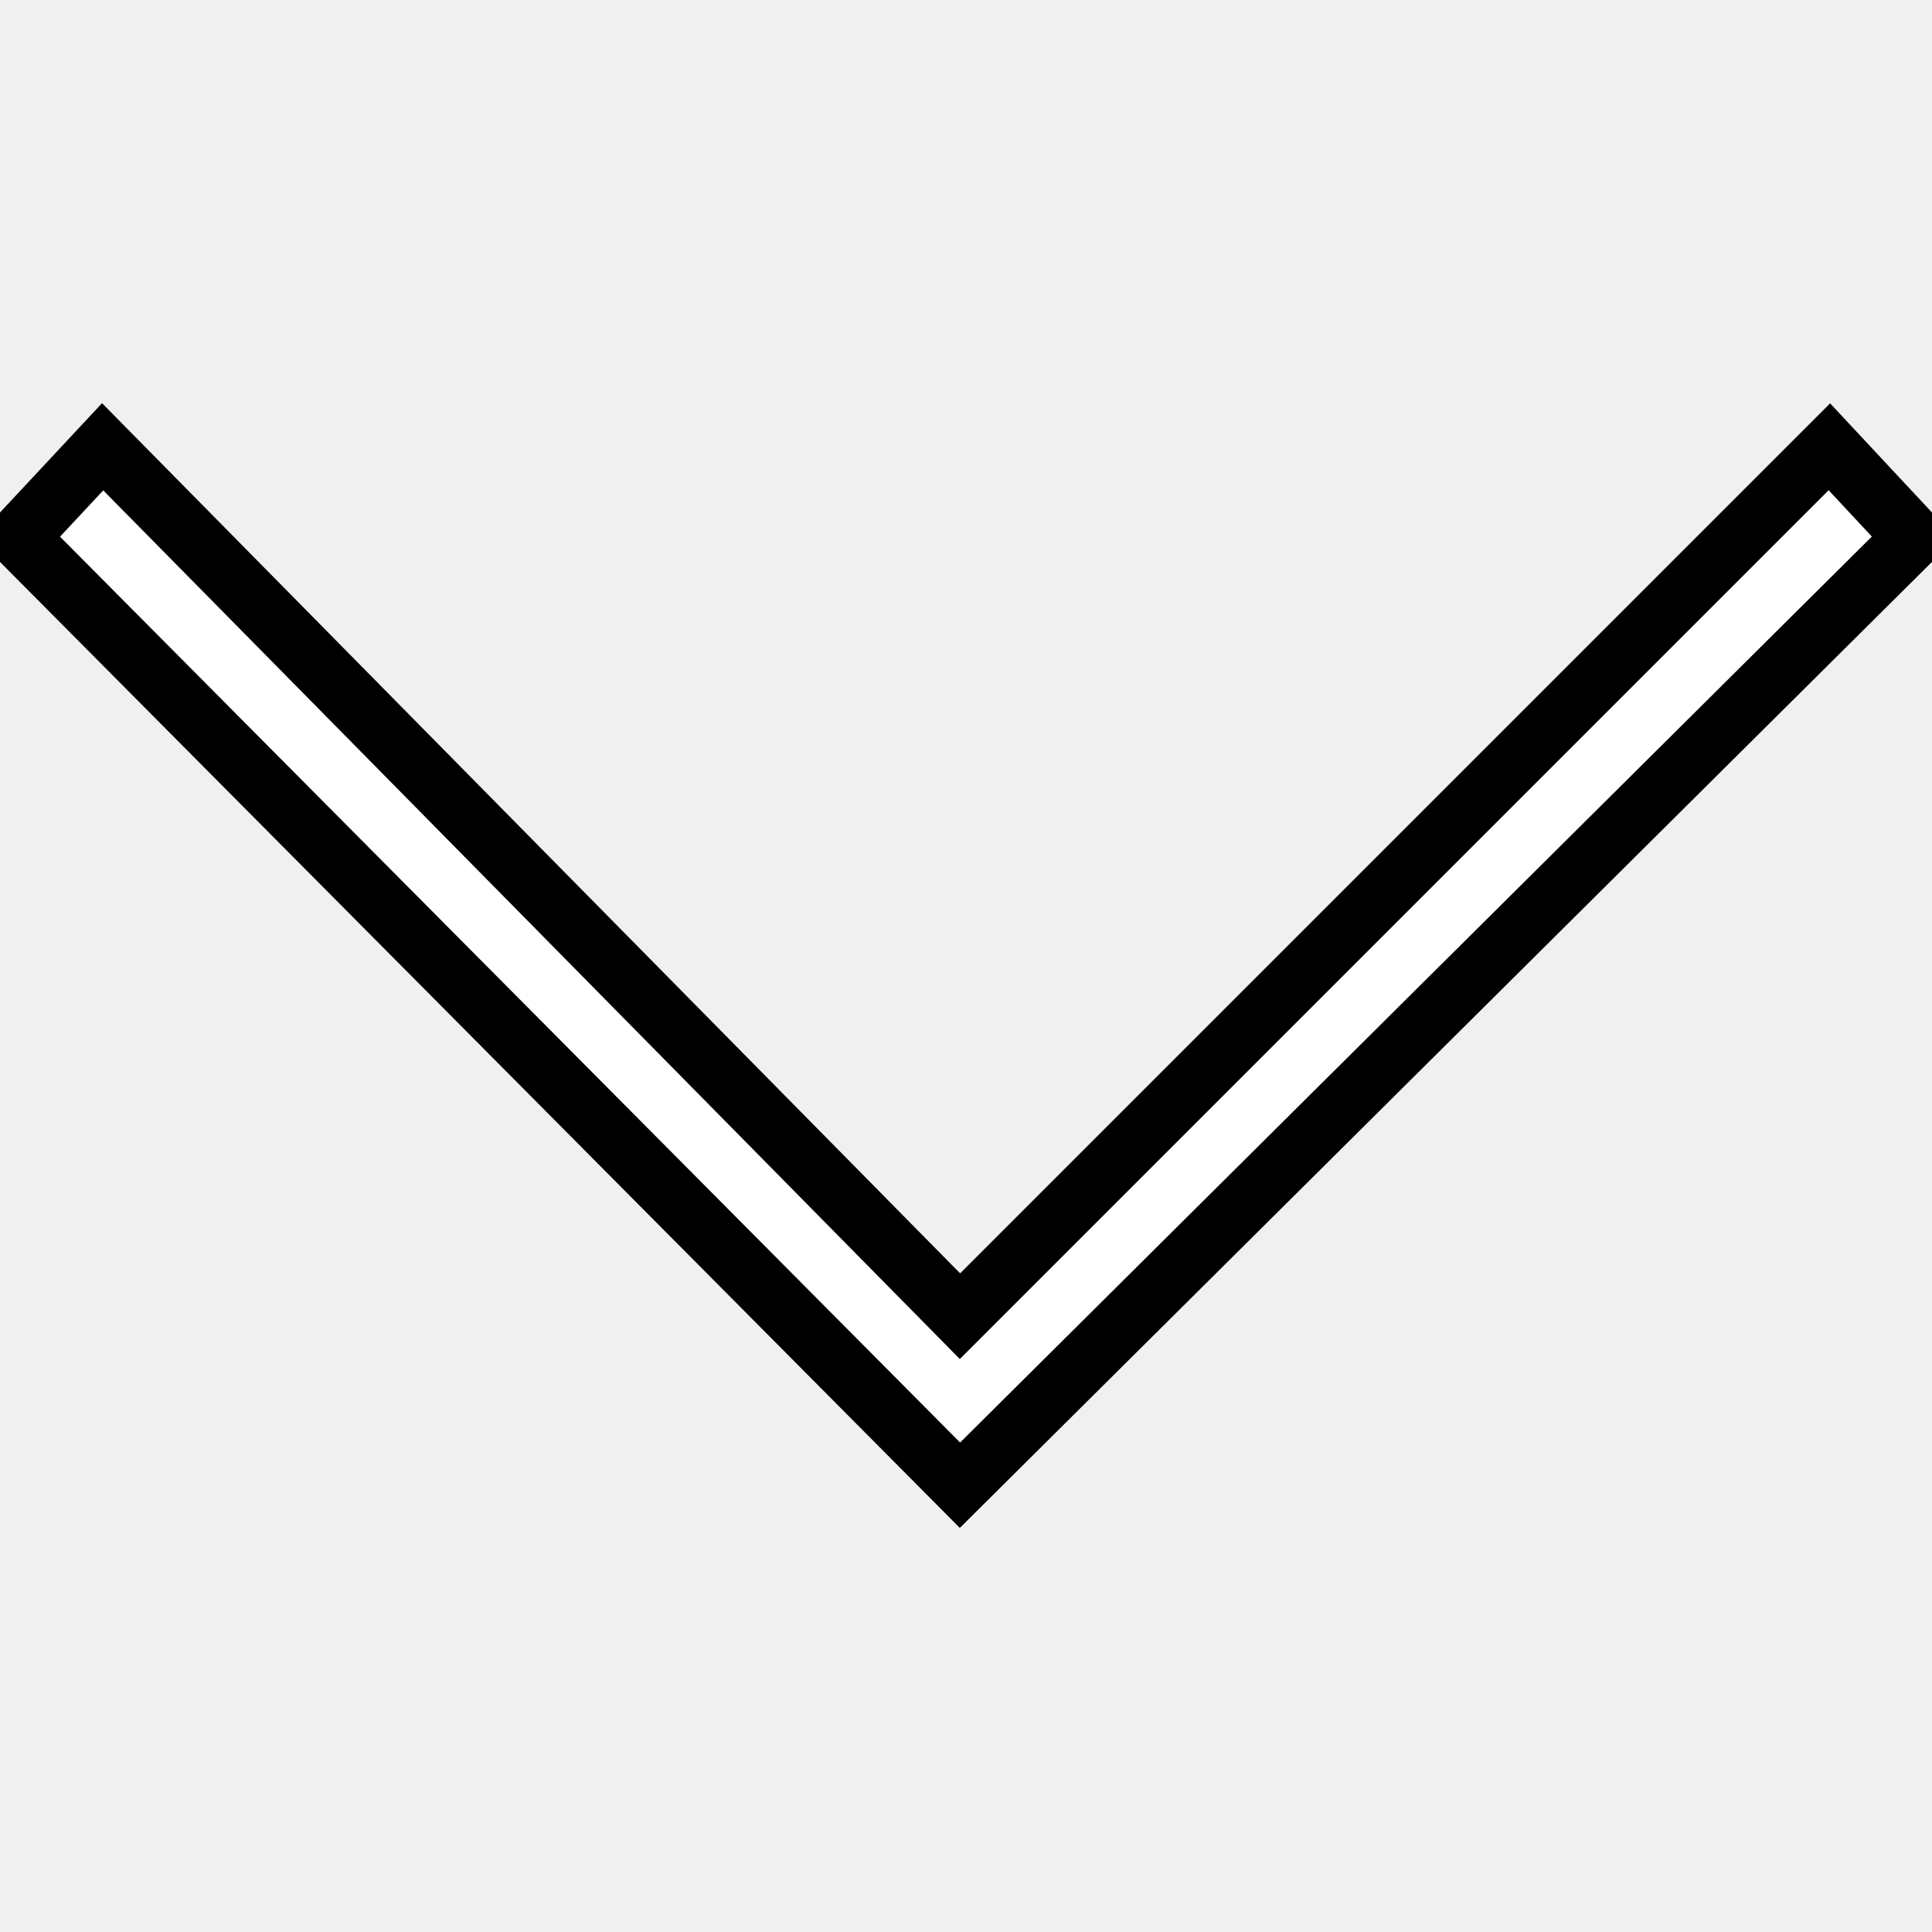
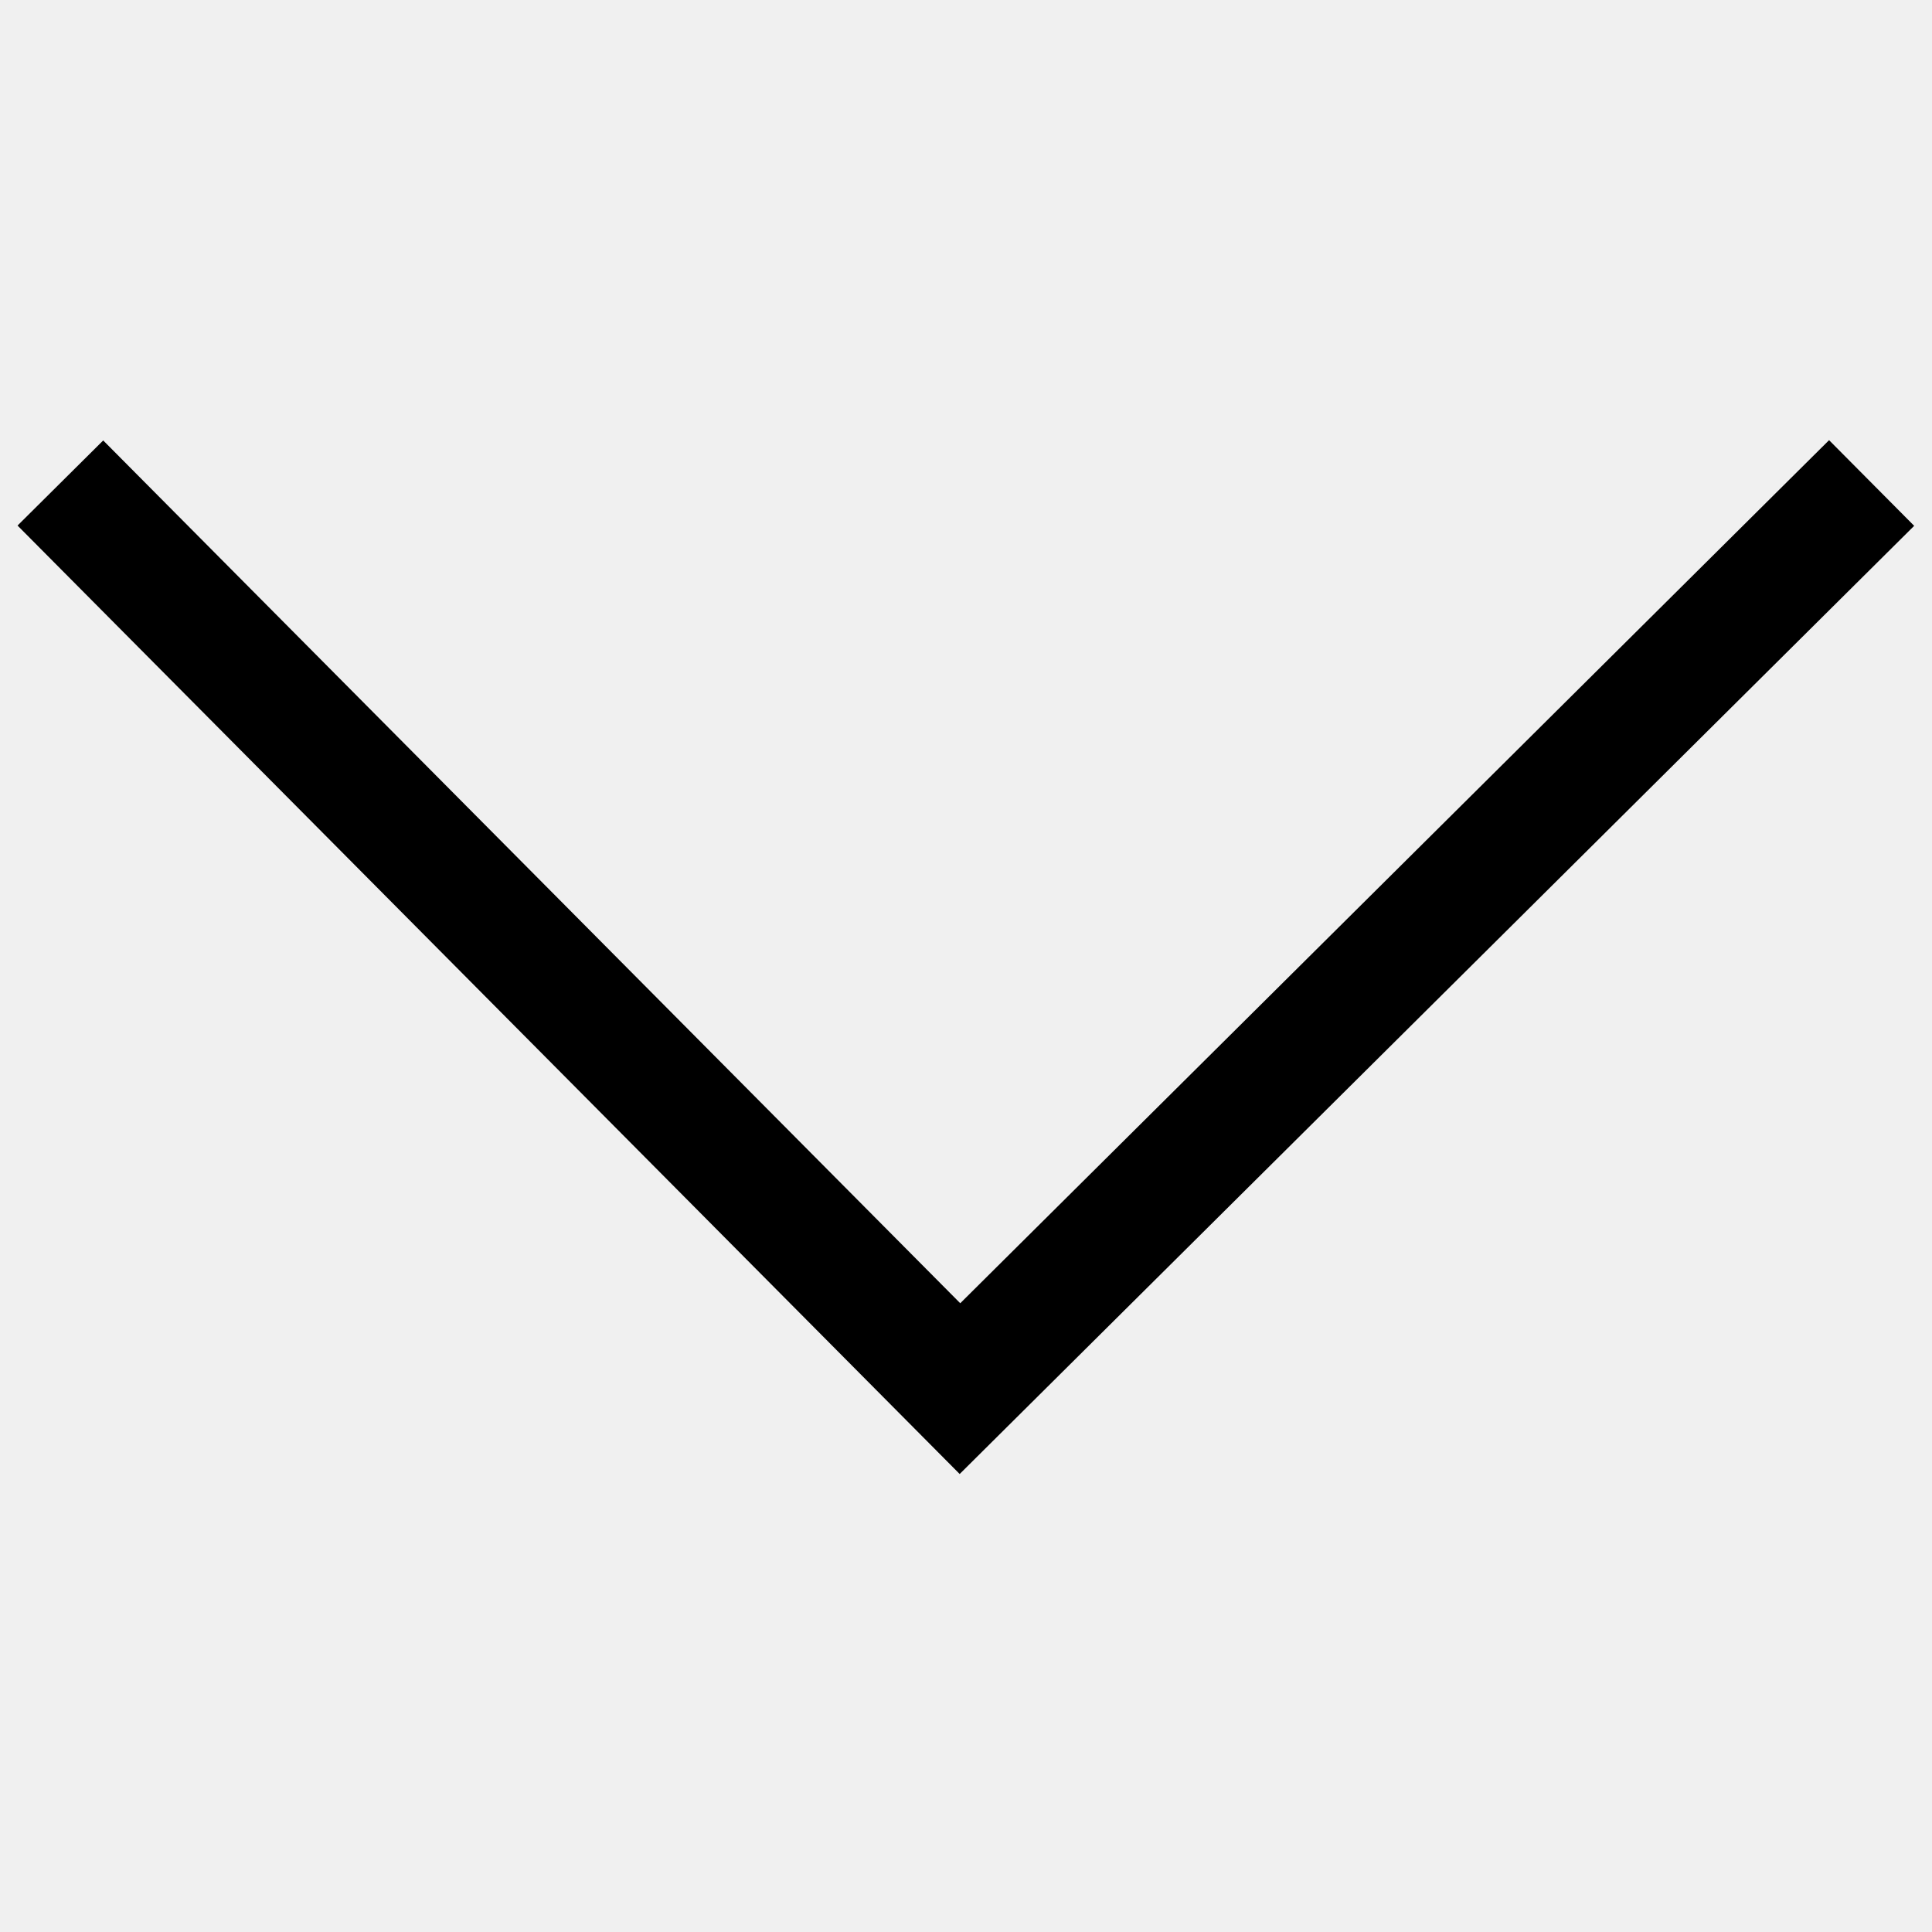
<svg xmlns="http://www.w3.org/2000/svg" viewBox="0 0 32 32">
-   <polygon fill="white" stroke="black" stroke-width="1" points="31.7,8.9 15.9,24.6 0.3,8.9 1.7,7.4 15.9,21.8 30.3,7.4" />
+   <polyline fill="none" stroke="black" stroke-width="2" points="1,8 15.9,23 31,8" />
</svg>
